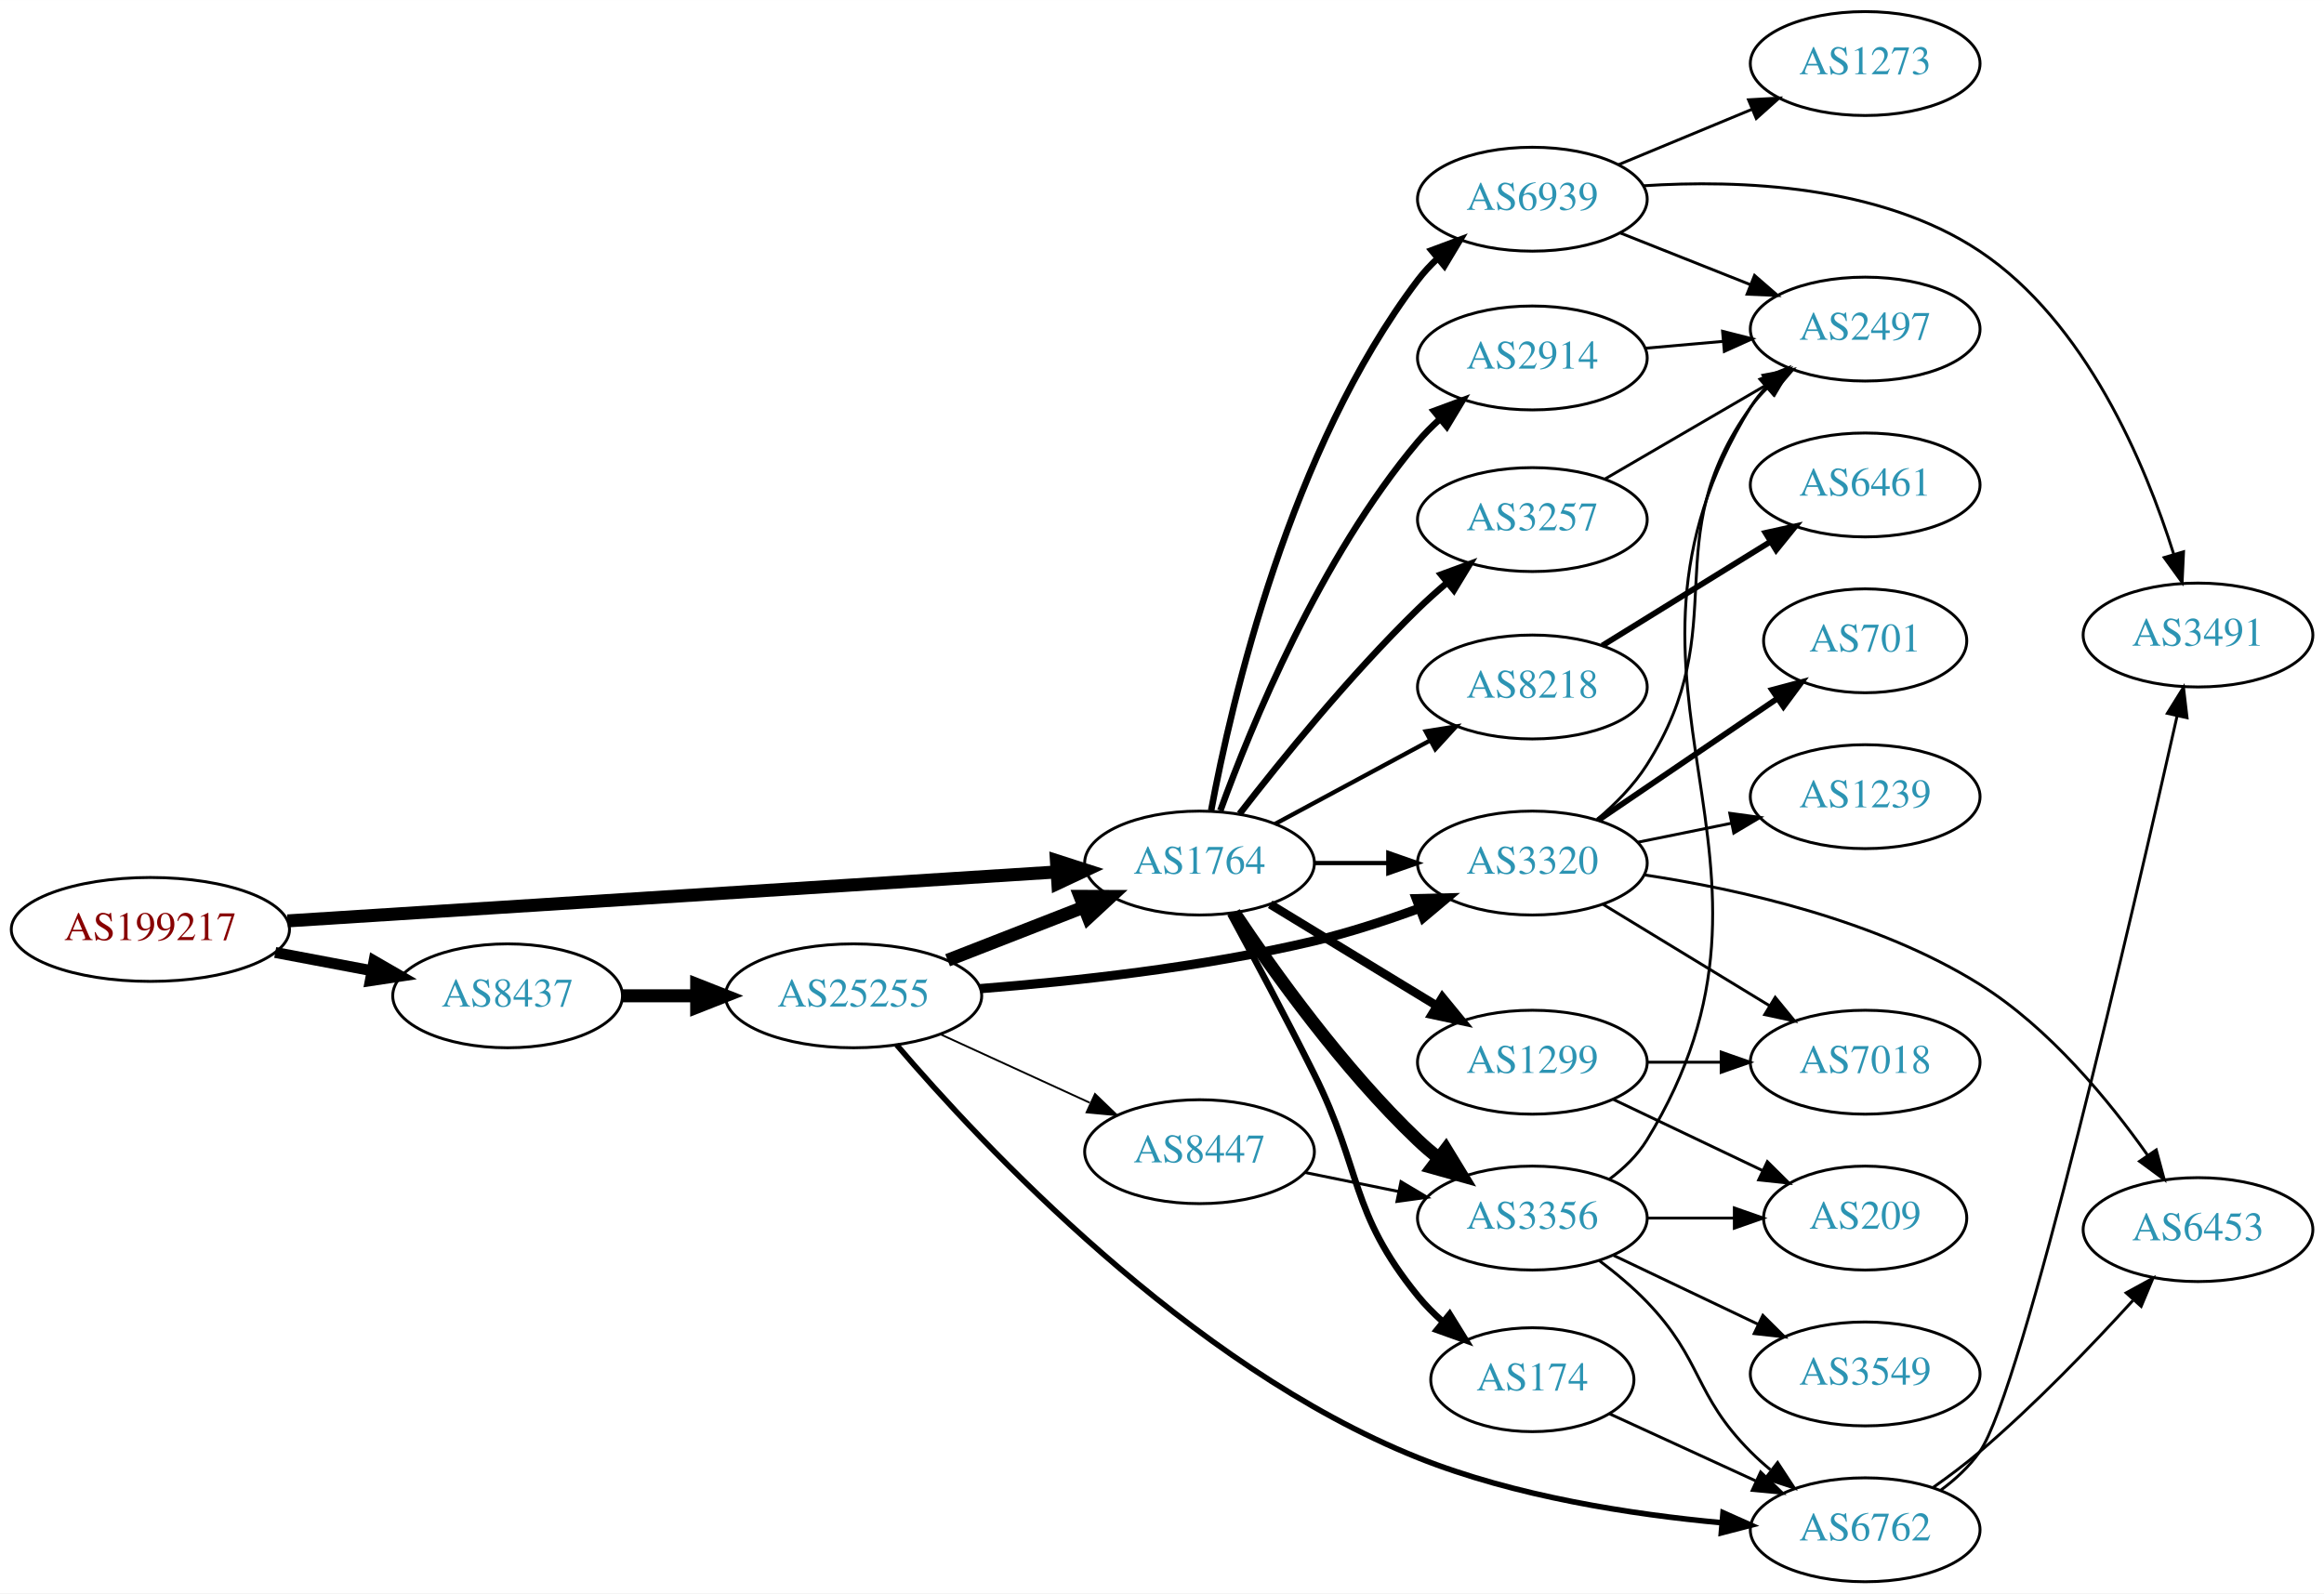
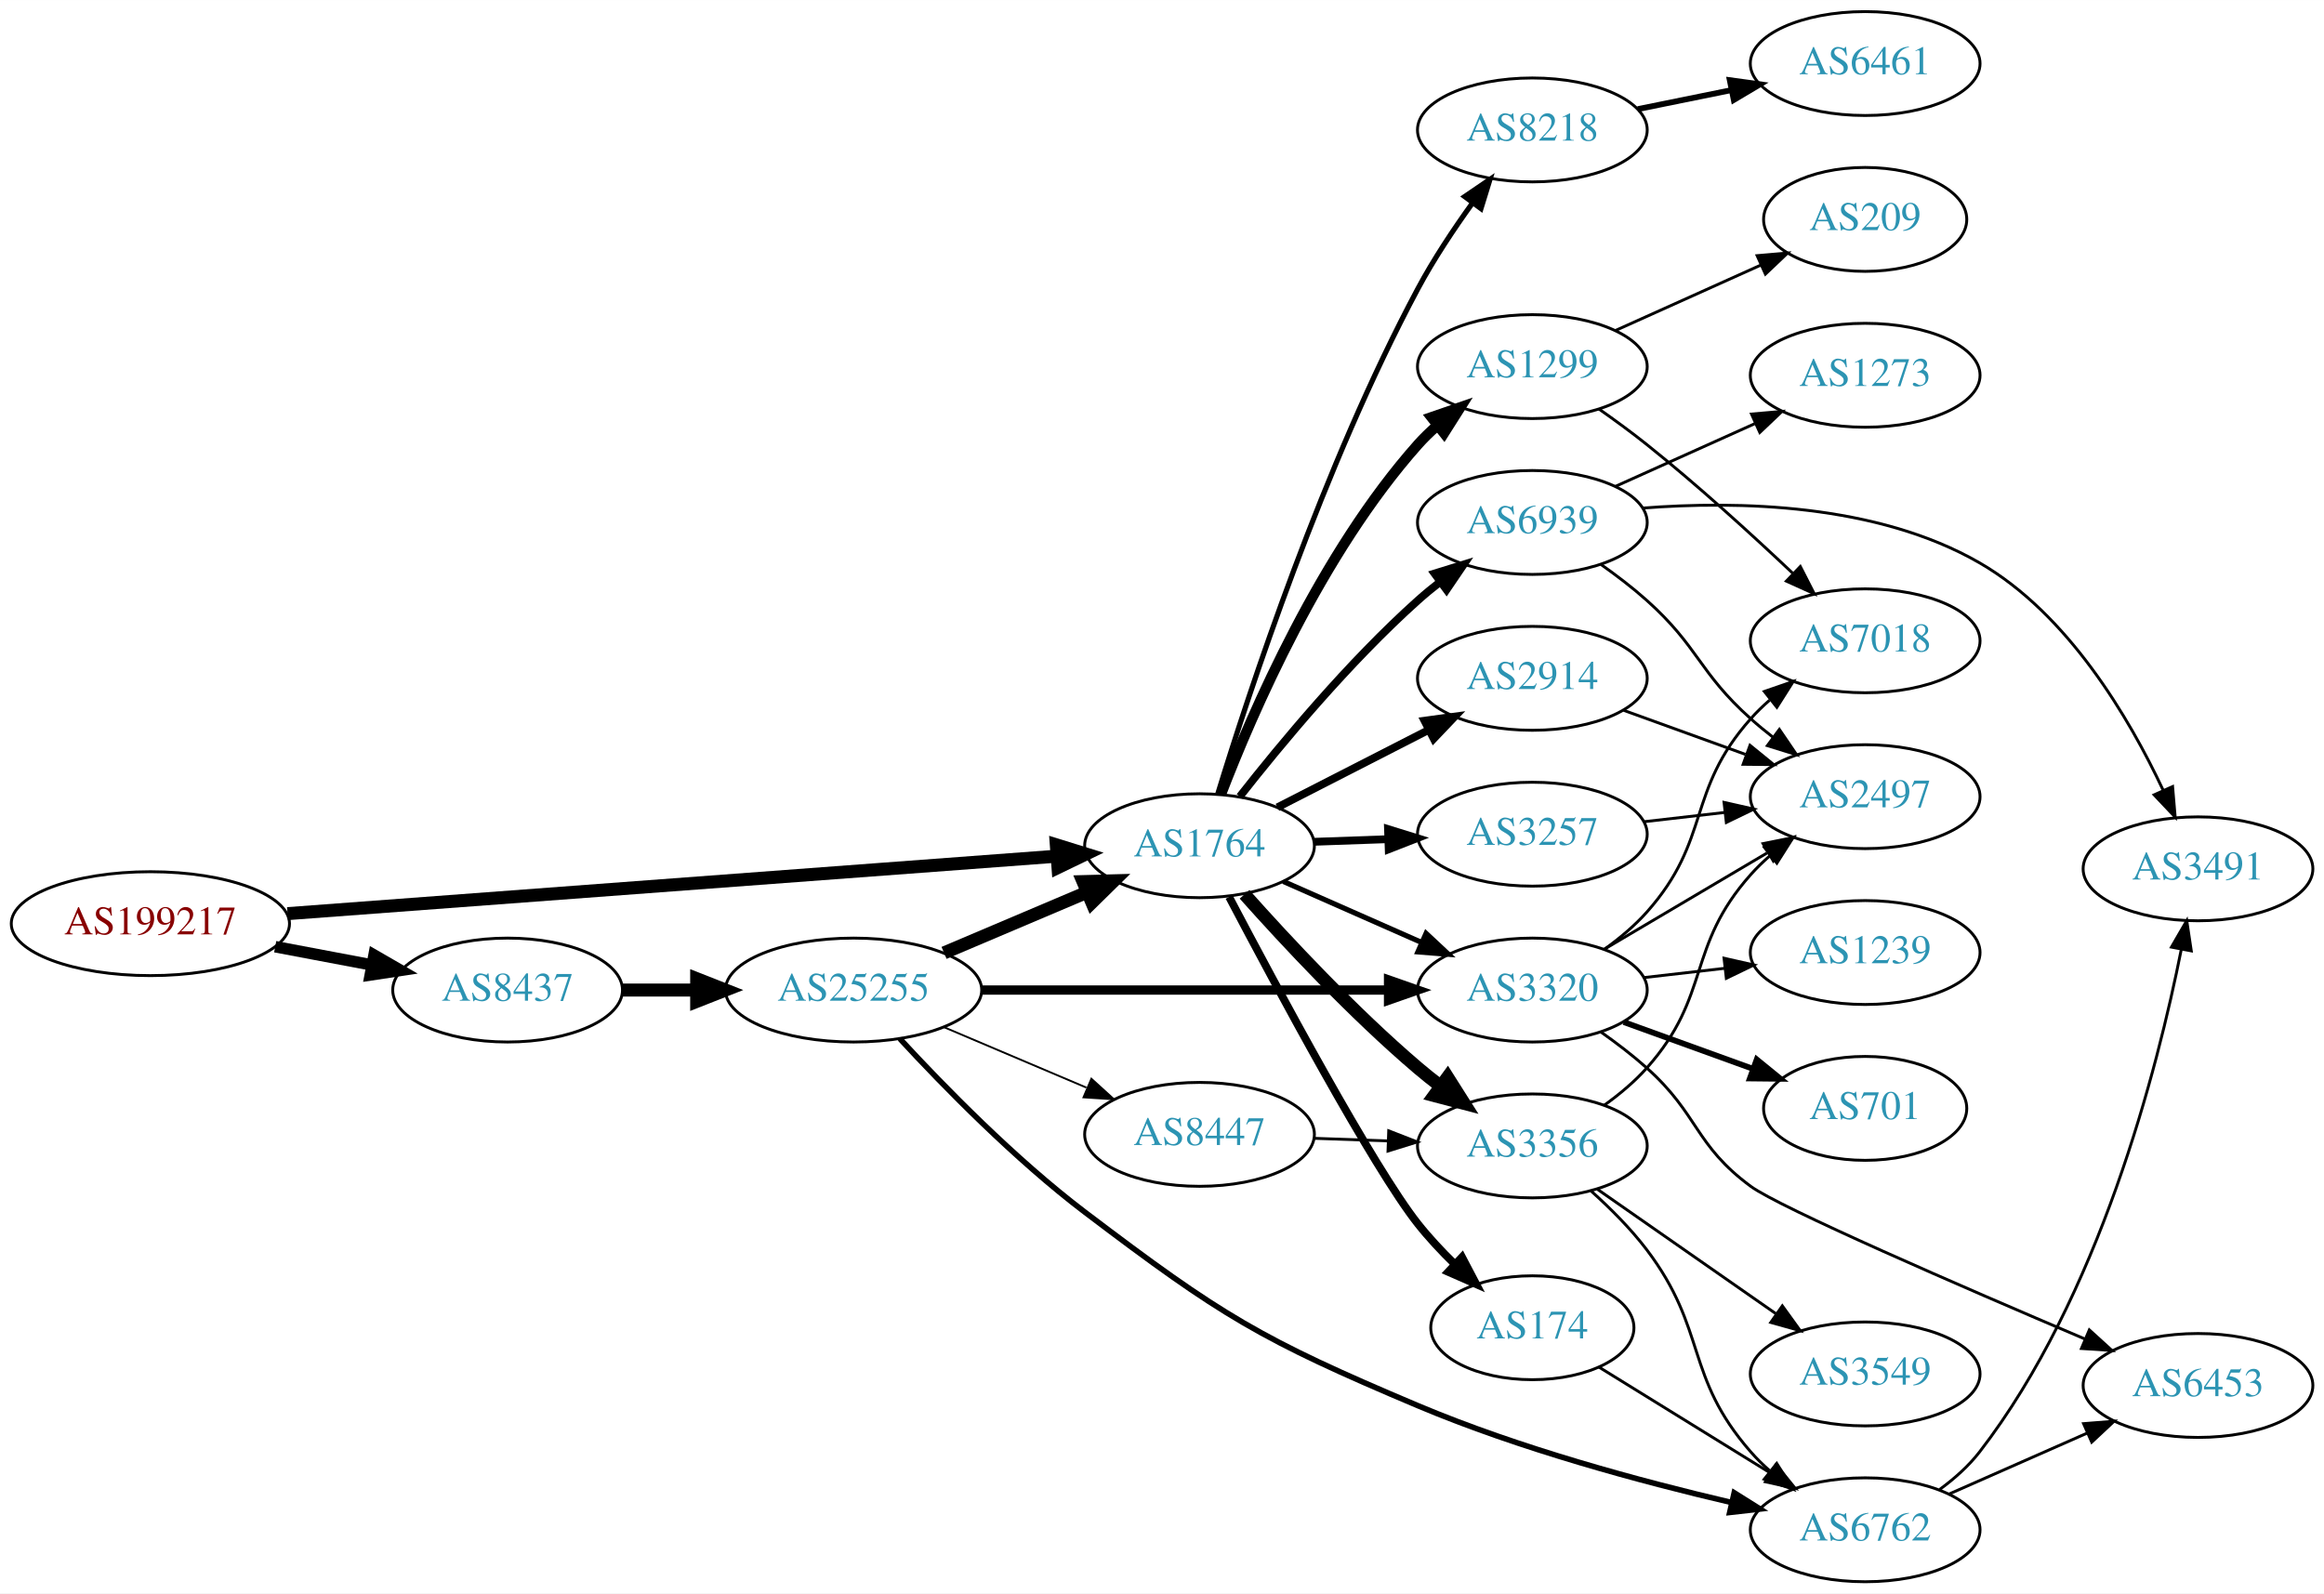
<svg xmlns="http://www.w3.org/2000/svg" xmlns:xlink="http://www.w3.org/1999/xlink" width="805pt" height="552pt" viewBox="0.00 0.00 805.05 552.00">
  <g id="graph0" class="graph" transform="scale(1 1) rotate(0) translate(4 548)">
    <polygon fill="white" stroke="none" points="-4,4 -4,-548 801.048,-548 801.048,4 -4,4" />
    <g id="node1" class="node">
      <g id="a_node1">
        <a xlink:href="/asn/199217" xlink:title="AS199217 ~ IKARUS Security Software GmbH [AT]">
-           <ellipse fill="#ffffff" stroke="black" cx="48.096" cy="-226" rx="48.192" ry="18" />
-           <text text-anchor="middle" x="48.096" y="-222.3" font-family="Times,serif" font-size="14.00" fill="#880000">AS199217</text>
+           <ellipse fill="#ffffff" stroke="black" cx="48.096" cy="-228" rx="48.192" ry="18" />
+           <text text-anchor="middle" x="48.096" y="-224.3" font-family="Times,serif" font-size="14.00" fill="#880000">AS199217</text>
        </a>
      </g>
    </g>
    <g id="node2" class="node">
      <g id="a_node2">
        <a xlink:href="/asn/8437" xlink:title="AS8437 ~ Hutchison Drei Austria GmbH [AT]">
-           <ellipse fill="#ffffff" stroke="black" cx="171.838" cy="-203" rx="39.794" ry="18" />
-           <text text-anchor="middle" x="171.838" y="-199.3" font-family="Times,serif" font-size="14.00" fill="#2c94b3">AS8437</text>
+           <ellipse fill="#ffffff" stroke="black" cx="171.838" cy="-205" rx="39.794" ry="18" />
+           <text text-anchor="middle" x="171.838" y="-201.3" font-family="Times,serif" font-size="14.00" fill="#2c94b3">AS8437</text>
        </a>
      </g>
    </g>
    <g id="edge1" class="edge">
-       <path fill="none" stroke="black" stroke-width="3.789" d="M91.334,-218.02C102.165,-215.974 113.868,-213.763 124.877,-211.683" />
-       <polygon fill="black" stroke="black" stroke-width="3.789" points="125.571,-215.114 134.748,-209.818 124.272,-208.236 125.571,-215.114" />
+       <path fill="none" stroke="black" stroke-width="4" d="M91.334,-220.02C102.165,-217.974 113.868,-215.763 124.877,-213.683" />
+       <polygon fill="black" stroke="black" stroke-width="4" points="125.571,-217.114 134.748,-211.818 124.272,-210.236 125.571,-217.114" />
    </g>
    <g id="node3" class="node">
      <g id="a_node3">
        <a xlink:href="/asn/1764" xlink:title="AS1764 ~ NEXTLAYER-AS [AT]">
-           <ellipse fill="#ffffff" stroke="black" cx="411.523" cy="-249" rx="39.794" ry="18" />
-           <text text-anchor="middle" x="411.523" y="-245.3" font-family="Times,serif" font-size="14.00" fill="#2c94b3">AS1764</text>
+           <ellipse fill="#ffffff" stroke="black" cx="411.523" cy="-255" rx="39.794" ry="18" />
+           <text text-anchor="middle" x="411.523" y="-251.3" font-family="Times,serif" font-size="14.00" fill="#2c94b3">AS1764</text>
        </a>
      </g>
    </g>
    <g id="edge2" class="edge">
-       <path fill="none" stroke="black" stroke-width="4.5" d="M95.606,-228.96C164.246,-233.328 292.062,-241.462 361.896,-245.906" />
-       <polygon fill="black" stroke="black" stroke-width="4.5" points="361.946,-249.854 372.176,-246.56 362.446,-241.995 361.946,-249.854" />
+       <path fill="none" stroke="black" stroke-width="4.5" d="M95.606,-231.475C164.246,-236.602 292.062,-246.151 361.896,-251.367" />
+       <polygon fill="black" stroke="black" stroke-width="4.5" points="361.911,-255.317 372.176,-252.135 362.497,-247.464 361.911,-255.317" />
    </g>
    <g id="node4" class="node">
      <g id="a_node4">
        <a xlink:href="/asn/25255" xlink:title="AS25255 ~ ==&gt; TELE2 AUSTRIA &lt;== [AT]">
-           <ellipse fill="#ffffff" stroke="black" cx="291.681" cy="-203" rx="44.393" ry="18" />
-           <text text-anchor="middle" x="291.681" y="-199.3" font-family="Times,serif" font-size="14.00" fill="#2c94b3">AS25255</text>
+           <ellipse fill="#ffffff" stroke="black" cx="291.681" cy="-205" rx="44.393" ry="18" />
+           <text text-anchor="middle" x="291.681" y="-201.3" font-family="Times,serif" font-size="14.00" fill="#2c94b3">AS25255</text>
        </a>
      </g>
    </g>
    <g id="edge3" class="edge">
-       <path fill="none" stroke="black" stroke-width="4.5" d="M211.751,-203C219.853,-203 228.528,-203 237.055,-203" />
-       <polygon fill="black" stroke="black" stroke-width="4.5" points="237.332,-206.938 247.332,-203 237.332,-199.063 237.332,-206.938" />
-     </g>
-     <g id="node6" class="node">
-       <g id="a_node6">
+       <path fill="none" stroke="black" stroke-width="4.5" d="M211.751,-205C219.853,-205 228.528,-205 237.055,-205" />
+       <polygon fill="black" stroke="black" stroke-width="4.5" points="237.332,-208.938 247.332,-205 237.332,-201.063 237.332,-208.938" />
+     </g>
+     <g id="node7" class="node">
+       <g id="a_node7">
        <a xlink:href="/asn/3320" xlink:title="AS3320 ~ DTAG [DE]">
-           <ellipse fill="#ffffff" stroke="black" cx="526.816" cy="-249" rx="39.794" ry="18" />
-           <text text-anchor="middle" x="526.816" y="-245.3" font-family="Times,serif" font-size="14.00" fill="#2c94b3">AS3320</text>
-         </a>
-       </g>
-     </g>
-     <g id="edge15" class="edge">
-       <path fill="none" stroke="black" stroke-width="1.5" d="M451.195,-249C459.398,-249 468.162,-249 476.694,-249" />
-       <polygon fill="black" stroke="black" stroke-width="1.5" points="476.934,-252.5 486.934,-249 476.933,-245.5 476.934,-252.5" />
+           <ellipse fill="#ffffff" stroke="black" cx="526.816" cy="-205" rx="39.794" ry="18" />
+           <text text-anchor="middle" x="526.816" y="-201.3" font-family="Times,serif" font-size="14.00" fill="#2c94b3">AS3320</text>
+         </a>
+       </g>
+     </g>
+     <g id="edge16" class="edge">
+       <path fill="none" stroke="black" stroke-width="1.8" d="M440.528,-242.64C454.962,-236.27 472.763,-228.414 488.362,-221.53" />
+       <polygon fill="black" stroke="black" stroke-width="1.8" points="490.005,-224.63 497.741,-217.391 487.179,-218.226 490.005,-224.63" />
    </g>
    <g id="node8" class="node">
      <g id="a_node8">
-         <a xlink:href="/asn/8218" xlink:title="AS8218 ~ legacy Neotelecoms [FR]">
-           <ellipse fill="#ffffff" stroke="black" cx="526.816" cy="-310" rx="39.794" ry="18" />
-           <text text-anchor="middle" x="526.816" y="-306.3" font-family="Times,serif" font-size="14.00" fill="#2c94b3">AS8218</text>
-         </a>
-       </g>
-     </g>
-     <g id="edge8" class="edge">
-       <path fill="none" stroke="black" stroke-width="1.5" d="M437.666,-262.538C453.397,-271.008 473.881,-282.037 491.143,-291.331" />
-       <polygon fill="black" stroke="black" stroke-width="1.5" points="489.887,-294.63 500.351,-296.289 493.206,-288.467 489.887,-294.63" />
+         <a xlink:href="/asn/3356" xlink:title="AS3356 ~ Level 3 Parent, LLC [US]">
+           <ellipse fill="#ffffff" stroke="black" cx="526.816" cy="-151" rx="39.794" ry="18" />
+           <text text-anchor="middle" x="526.816" y="-147.3" font-family="Times,serif" font-size="14.00" fill="#2c94b3">AS3356</text>
+         </a>
+       </g>
+     </g>
+     <g id="edge10" class="edge">
+       <path fill="none" stroke="black" stroke-width="4.5" d="M427.118,-238.172C441.587,-221.933 464.772,-197.072 487.17,-178 489.662,-175.878 492.319,-173.759 495.029,-171.695" />
+       <polygon fill="black" stroke="black" stroke-width="4.5" points="497.454,-174.8 503.202,-165.719 492.806,-168.443 497.454,-174.8" />
    </g>
    <g id="node9" class="node">
      <g id="a_node9">
-         <a xlink:href="/asn/3356" xlink:title="AS3356 ~ Level 3 Parent, LLC [US]">
-           <ellipse fill="#ffffff" stroke="black" cx="526.816" cy="-126" rx="39.794" ry="18" />
-           <text text-anchor="middle" x="526.816" y="-122.3" font-family="Times,serif" font-size="14.00" fill="#2c94b3">AS3356</text>
+         <a xlink:href="/asn/8218" xlink:title="AS8218 ~ legacy Neotelecoms [FR]">
+           <ellipse fill="#ffffff" stroke="black" cx="526.816" cy="-503" rx="39.794" ry="18" />
+           <text text-anchor="middle" x="526.816" y="-499.3" font-family="Times,serif" font-size="14.00" fill="#2c94b3">AS8218</text>
        </a>
      </g>
    </g>
    <g id="edge9" class="edge">
-       <path fill="none" stroke="black" stroke-width="4.5" d="M423.565,-231.789C437.058,-211.542 461.304,-177.577 487.17,-153 489.339,-150.939 491.677,-148.915 494.091,-146.961" />
-       <polygon fill="black" stroke="black" stroke-width="4.5" points="496.86,-149.804 502.459,-140.63 492.109,-143.524 496.86,-149.804" />
+       <path fill="none" stroke="black" stroke-width="1.8" d="M417.84,-272.931C428.524,-307.798 454.405,-386.689 487.17,-448 492.588,-458.14 499.56,-468.621 506.086,-477.678" />
+       <polygon fill="black" stroke="black" stroke-width="1.8" points="503.383,-479.909 512.142,-485.869 509.011,-475.747 503.383,-479.909" />
    </g>
    <g id="node10" class="node">
      <g id="a_node10">
-         <a xlink:href="/asn/174" xlink:title="AS174 ~ Cogent Communications [US]">
-           <ellipse fill="#ffffff" stroke="black" cx="526.816" cy="-70" rx="35.194" ry="18" />
-           <text text-anchor="middle" x="526.816" y="-66.3" font-family="Times,serif" font-size="14.00" fill="#2c94b3">AS174</text>
-         </a>
-       </g>
-     </g>
-     <g id="edge10" class="edge">
-       <path fill="none" stroke="black" stroke-width="2.25" d="M422.141,-231.425C430.114,-216.717 441.643,-195.126 451.17,-176 468.012,-142.185 463.351,-128.323 487.17,-99 489.715,-95.867 492.669,-92.886 495.788,-90.113" />
-       <polygon fill="black" stroke="black" stroke-width="2.25" points="498.173,-92.685 503.743,-83.673 493.768,-87.245 498.173,-92.685" />
+         <a xlink:href="/asn/3257" xlink:title="AS3257 ~ GTT [DE]">
+           <ellipse fill="#ffffff" stroke="black" cx="526.816" cy="-259" rx="39.794" ry="18" />
+           <text text-anchor="middle" x="526.816" y="-255.3" font-family="Times,serif" font-size="14.00" fill="#2c94b3">AS3257</text>
+         </a>
+       </g>
+     </g>
+     <g id="edge11" class="edge">
+       <path fill="none" stroke="black" stroke-width="2.7" d="M451.195,-256.365C459.398,-256.655 468.162,-256.964 476.694,-257.266" />
+       <polygon fill="black" stroke="black" stroke-width="2.7" points="476.816,-260.772 486.934,-257.627 477.063,-253.776 476.816,-260.772" />
    </g>
    <g id="node11" class="node">
      <g id="a_node11">
-         <a xlink:href="/asn/1299" xlink:title="AS1299 ~ Telia Carrier [EU]">
-           <ellipse fill="#ffffff" stroke="black" cx="526.816" cy="-180" rx="39.794" ry="18" />
-           <text text-anchor="middle" x="526.816" y="-176.3" font-family="Times,serif" font-size="14.00" fill="#2c94b3">AS1299</text>
-         </a>
-       </g>
-     </g>
-     <g id="edge11" class="edge">
-       <path fill="none" stroke="black" stroke-width="3" d="M435.997,-234.703C452.707,-224.526 475.362,-210.728 493.739,-199.536" />
-       <polygon fill="black" stroke="black" stroke-width="3" points="495.652,-202.469 502.372,-194.279 492.01,-196.491 495.652,-202.469" />
+         <a xlink:href="/asn/174" xlink:title="AS174 ~ Cogent Communications [US]">
+           <ellipse fill="#ffffff" stroke="black" cx="526.816" cy="-88" rx="35.194" ry="18" />
+           <text text-anchor="middle" x="526.816" y="-84.3" font-family="Times,serif" font-size="14.00" fill="#2c94b3">AS174</text>
+         </a>
+       </g>
+     </g>
+     <g id="edge12" class="edge">
+       <path fill="none" stroke="black" stroke-width="2.7" d="M421.773,-237.257C438.095,-206.216 471.739,-143.501 487.17,-124 490.96,-119.209 495.396,-114.474 499.883,-110.089" />
+       <polygon fill="black" stroke="black" stroke-width="2.7" points="502.456,-112.475 507.38,-103.094 497.681,-107.357 502.456,-112.475" />
    </g>
    <g id="node12" class="node">
      <g id="a_node12">
-         <a xlink:href="/asn/2914" xlink:title="AS2914 ~ NTT America, Inc. [US]">
-           <ellipse fill="#ffffff" stroke="black" cx="526.816" cy="-424" rx="39.794" ry="18" />
-           <text text-anchor="middle" x="526.816" y="-420.3" font-family="Times,serif" font-size="14.00" fill="#2c94b3">AS2914</text>
-         </a>
-       </g>
-     </g>
-     <g id="edge12" class="edge">
-       <path fill="none" stroke="black" stroke-width="2.25" d="M418.736,-267.165C429.371,-296.408 453.248,-354.713 487.17,-395 489.385,-397.631 491.882,-400.163 494.513,-402.56" />
-       <polygon fill="black" stroke="black" stroke-width="2.25" points="492.731,-405.629 502.665,-409.312 497.196,-400.238 492.731,-405.629" />
+         <a xlink:href="/asn/1299" xlink:title="AS1299 ~ Telia Carrier [EU]">
+           <ellipse fill="#ffffff" stroke="black" cx="526.816" cy="-421" rx="39.794" ry="18" />
+           <text text-anchor="middle" x="526.816" y="-417.3" font-family="Times,serif" font-size="14.00" fill="#2c94b3">AS1299</text>
+         </a>
+       </g>
+     </g>
+     <g id="edge13" class="edge">
+       <path fill="none" stroke="black" stroke-width="3.6" d="M418.967,-272.863C429.767,-301.008 453.675,-356.339 487.17,-394 489.158,-396.236 491.367,-398.384 493.693,-400.424" />
+       <polygon fill="black" stroke="black" stroke-width="3.6" points="491.884,-403.456 501.9,-406.911 496.225,-397.964 491.884,-403.456" />
    </g>
    <g id="node13" class="node">
      <g id="a_node13">
-         <a xlink:href="/asn/3257" xlink:title="AS3257 ~ GTT [DE]">
-           <ellipse fill="#ffffff" stroke="black" cx="526.816" cy="-368" rx="39.794" ry="18" />
-           <text text-anchor="middle" x="526.816" y="-364.3" font-family="Times,serif" font-size="14.00" fill="#2c94b3">AS3257</text>
-         </a>
-       </g>
-     </g>
-     <g id="edge13" class="edge">
-       <path fill="none" stroke="black" stroke-width="2.25" d="M425.392,-266.05C439.609,-284.417 463.621,-314.088 487.17,-337 490.291,-340.037 493.688,-343.084 497.132,-346.02" />
-       <polygon fill="black" stroke="black" stroke-width="2.25" points="495.194,-348.958 505.14,-352.61 499.642,-343.553 495.194,-348.958" />
+         <a xlink:href="/asn/2914" xlink:title="AS2914 ~ NTT America, Inc. [US]">
+           <ellipse fill="#ffffff" stroke="black" cx="526.816" cy="-313" rx="39.794" ry="18" />
+           <text text-anchor="middle" x="526.816" y="-309.3" font-family="Times,serif" font-size="14.00" fill="#2c94b3">AS2914</text>
+         </a>
+       </g>
+     </g>
+     <g id="edge14" class="edge">
+       <path fill="none" stroke="black" stroke-width="2.7" d="M438.515,-268.306C454.059,-276.264 474.01,-286.478 490.914,-295.132" />
+       <polygon fill="black" stroke="black" stroke-width="2.7" points="489.449,-298.314 499.945,-299.756 492.639,-292.083 489.449,-298.314" />
    </g>
    <g id="node14" class="node">
      <g id="a_node14">
        <a xlink:href="/asn/6939" xlink:title="AS6939 ~ Hurricane Electric LLC [US]">
-           <ellipse fill="#ffffff" stroke="black" cx="526.816" cy="-479" rx="39.794" ry="18" />
-           <text text-anchor="middle" x="526.816" y="-475.3" font-family="Times,serif" font-size="14.00" fill="#2c94b3">AS6939</text>
-         </a>
-       </g>
-     </g>
-     <g id="edge14" class="edge">
-       <path fill="none" stroke="black" stroke-width="2.25" d="M415.551,-267.178C422.553,-304.777 442.774,-392.465 487.17,-451 489.172,-453.641 491.493,-456.14 493.983,-458.477" />
-       <polygon fill="black" stroke="black" stroke-width="2.25" points="491.884,-461.284 501.813,-464.983 496.358,-455.9 491.884,-461.284" />
-     </g>
-     <g id="edge4" class="edge">
-       <path fill="none" stroke="black" stroke-width="4.5" d="M324.26,-215.327C338.689,-220.96 355.929,-227.689 371.19,-233.646" />
-       <polygon fill="black" stroke="black" stroke-width="4.5" points="370.137,-237.462 380.884,-237.43 373,-230.126 370.137,-237.462" />
+           <ellipse fill="#ffffff" stroke="black" cx="526.816" cy="-367" rx="39.794" ry="18" />
+           <text text-anchor="middle" x="526.816" y="-363.3" font-family="Times,serif" font-size="14.00" fill="#2c94b3">AS6939</text>
+         </a>
+       </g>
+     </g>
+     <g id="edge15" class="edge">
+       <path fill="none" stroke="black" stroke-width="2.7" d="M425.475,-272.051C439.575,-290.029 463.314,-318.652 487.17,-340 489.609,-342.183 492.23,-344.343 494.916,-346.434" />
+       <polygon fill="black" stroke="black" stroke-width="2.7" points="492.931,-349.32 503.052,-352.454 497.094,-343.692 492.931,-349.32" />
+     </g>
+     <g id="edge5" class="edge">
+       <path fill="none" stroke="black" stroke-width="4.5" d="M323.028,-217.876C338.05,-224.25 356.342,-232.011 372.309,-238.786" />
+       <polygon fill="black" stroke="black" stroke-width="4.5" points="371.157,-242.574 381.9,-242.856 374.233,-235.325 371.157,-242.574" />
    </g>
    <g id="node5" class="node">
      <g id="a_node5">
+         <a xlink:href="/asn/8447" xlink:title="AS8447 ~ A1 Telekom Austria AG [AT]">
+           <ellipse fill="#ffffff" stroke="black" cx="411.523" cy="-155" rx="39.794" ry="18" />
+           <text text-anchor="middle" x="411.523" y="-151.3" font-family="Times,serif" font-size="14.00" fill="#2c94b3">AS8447</text>
+         </a>
+       </g>
+     </g>
+     <g id="edge4" class="edge">
+       <path fill="none" stroke="black" stroke-width="0.643" d="M323.028,-192.124C338.05,-185.75 356.342,-177.989 372.309,-171.214" />
+       <polygon fill="black" stroke="black" stroke-width="0.643" points="374.062,-174.272 381.9,-167.144 371.328,-167.828 374.062,-174.272" />
+     </g>
+     <g id="node6" class="node">
+       <g id="a_node6">
        <a xlink:href="/asn/6762" xlink:title="AS6762 ~ TELECOM ITALIA SPARKLE S.p.A. [IT]">
          <ellipse fill="#ffffff" stroke="black" cx="642.109" cy="-18" rx="39.794" ry="18" />
          <text text-anchor="middle" x="642.109" y="-14.3" font-family="Times,serif" font-size="14.00" fill="#2c94b3">AS6762</text>
        </a>
      </g>
    </g>
-     <g id="edge5" class="edge">
-       <path fill="none" stroke="black" stroke-width="1.929" d="M306.613,-186.002C335.871,-151.721 407.613,-74.856 487.17,-43 520.818,-29.527 561.369,-23.308 592.403,-20.441" />
-       <polygon fill="black" stroke="black" stroke-width="1.929" points="592.867,-23.915 602.539,-19.592 592.282,-16.939 592.867,-23.915" />
-     </g>
    <g id="edge6" class="edge">
-       <path fill="none" stroke="black" stroke-width="3.214" d="M335.522,-205.485C367.679,-207.987 412.613,-212.843 451.17,-222 463.321,-224.886 476.223,-229.112 487.823,-233.368" />
-       <polygon fill="black" stroke="black" stroke-width="3.214" points="486.623,-236.656 497.214,-236.922 489.1,-230.109 486.623,-236.656" />
-     </g>
-     <g id="node7" class="node">
-       <g id="a_node7">
-         <a xlink:href="/asn/8447" xlink:title="AS8447 ~ A1 Telekom Austria AG [AT]">
-           <ellipse fill="#ffffff" stroke="black" cx="411.523" cy="-149" rx="39.794" ry="18" />
-           <text text-anchor="middle" x="411.523" y="-145.3" font-family="Times,serif" font-size="14.00" fill="#2c94b3">AS8447</text>
-         </a>
-       </g>
+       <path fill="none" stroke="black" stroke-width="1.929" d="M307.711,-188.149C322.916,-171.667 347.583,-146.426 371.877,-128 419.097,-92.186 432.569,-84.047 487.17,-61 522.426,-46.118 564.371,-34.792 595.566,-27.508" />
+       <polygon fill="black" stroke="black" stroke-width="1.929" points="596.738,-30.831 605.709,-25.194 595.18,-24.006 596.738,-30.831" />
    </g>
    <g id="edge7" class="edge">
-       <path fill="none" stroke="black" stroke-width="0.643" d="M321.81,-189.652C337.421,-182.498 356.819,-173.609 373.491,-165.97" />
-       <polygon fill="black" stroke="black" stroke-width="0.643" points="375.31,-168.986 382.943,-161.638 372.394,-162.622 375.31,-168.986" />
+       <path fill="none" stroke="black" stroke-width="3.214" d="M335.985,-205C375.924,-205 435.159,-205 476.813,-205" />
+       <polygon fill="black" stroke="black" stroke-width="3.214" points="477.003,-208.5 487.002,-205 477.002,-201.5 477.003,-208.5" />
+     </g>
+     <g id="edge8" class="edge">
+       <path fill="none" stroke="black" d="M451.195,-153.635C459.398,-153.345 468.162,-153.036 476.694,-152.734" />
+       <polygon fill="black" stroke="black" points="477.063,-156.224 486.934,-152.373 476.816,-149.228 477.063,-156.224" />
+     </g>
+     <g id="node21" class="node">
+       <g id="a_node21">
+         <a xlink:href="/asn/6453" xlink:title="AS6453 ~ TATA COMMUNICATIONS (AMERICA) INC [US]">
+           <ellipse fill="#ffffff" stroke="black" cx="757.402" cy="-68" rx="39.794" ry="18" />
+           <text text-anchor="middle" x="757.402" y="-64.3" font-family="Times,serif" font-size="14.00" fill="#2c94b3">AS6453</text>
+         </a>
+       </g>
+     </g>
+     <g id="edge27" class="edge">
+       <path fill="none" stroke="black" d="M671.114,-30.36C685.548,-36.73 703.349,-44.586 718.948,-51.47" />
+       <polygon fill="black" stroke="black" points="717.765,-54.774 728.326,-55.609 720.591,-48.37 717.765,-54.774" />
+     </g>
+     <g id="node22" class="node">
+       <g id="a_node22">
+         <a xlink:href="/asn/3491" xlink:title="AS3491 ~ PCCW Global, Inc. [US]">
+           <ellipse fill="#ffffff" stroke="black" cx="757.402" cy="-247" rx="39.794" ry="18" />
+           <text text-anchor="middle" x="757.402" y="-243.3" font-family="Times,serif" font-size="14.00" fill="#2c94b3">AS3491</text>
+         </a>
+       </g>
+     </g>
+     <g id="edge26" class="edge">
+       <path fill="none" stroke="black" d="M667.921,-31.971C673.004,-35.697 677.954,-40.076 681.755,-45 723.162,-98.631 743.352,-177.559 751.615,-219.092" />
+       <polygon fill="black" stroke="black" points="748.201,-219.877 753.507,-229.047 755.078,-218.569 748.201,-219.877" />
+     </g>
+     <g id="node17" class="node">
+       <g id="a_node17">
+         <a xlink:href="/asn/2497" xlink:title="AS2497 ~ Internet Initiative Japan Inc. [JP]">
+           <ellipse fill="#ffffff" stroke="black" cx="642.109" cy="-272" rx="39.794" ry="18" />
+           <text text-anchor="middle" x="642.109" y="-268.3" font-family="Times,serif" font-size="14.00" fill="#2c94b3">AS2497</text>
+         </a>
+       </g>
+     </g>
+     <g id="edge24" class="edge">
+       <path fill="none" stroke="black" d="M551.843,-219.209C568.215,-228.891 590.102,-241.835 608.106,-252.482" />
+       <polygon fill="black" stroke="black" points="606.728,-255.734 617.117,-257.812 610.291,-249.708 606.728,-255.734" />
+     </g>
+     <g id="node18" class="node">
+       <g id="a_node18">
+         <a xlink:href="/asn/701" xlink:title="AS701 ~ UUNET [US]">
+           <ellipse fill="#ffffff" stroke="black" cx="642.109" cy="-164" rx="35.194" ry="18" />
+           <text text-anchor="middle" x="642.109" y="-160.3" font-family="Times,serif" font-size="14.00" fill="#2c94b3">AS701</text>
+         </a>
+       </g>
+     </g>
+     <g id="edge21" class="edge">
+       <path fill="none" stroke="black" stroke-width="2" d="M558.475,-193.905C572.212,-188.933 588.552,-183.02 603.061,-177.769" />
+       <polygon fill="black" stroke="black" stroke-width="2" points="604.547,-180.954 612.759,-174.26 602.165,-174.372 604.547,-180.954" />
+     </g>
+     <g id="node19" class="node">
+       <g id="a_node19">
+         <a xlink:href="/asn/7018" xlink:title="AS7018 ~ AT&amp;T Services, Inc. [US]">
+           <ellipse fill="#ffffff" stroke="black" cx="642.109" cy="-326" rx="39.794" ry="18" />
+           <text text-anchor="middle" x="642.109" y="-322.3" font-family="Times,serif" font-size="14.00" fill="#2c94b3">AS7018</text>
+         </a>
+       </g>
+     </g>
+     <g id="edge22" class="edge">
+       <path fill="none" stroke="black" d="M551.731,-219.09C556.974,-222.86 562.219,-227.23 566.463,-232 588.93,-257.257 579.995,-273.743 602.463,-299 604.451,-301.236 606.661,-303.384 608.987,-305.423" />
+       <polygon fill="black" stroke="black" points="607.178,-308.455 617.194,-311.91 611.519,-302.964 607.178,-308.455" />
+     </g>
+     <g id="node20" class="node">
+       <g id="a_node20">
+         <a xlink:href="/asn/1239" xlink:title="AS1239 ~ Sprint [US]">
+           <ellipse fill="#ffffff" stroke="black" cx="642.109" cy="-218" rx="39.794" ry="18" />
+           <text text-anchor="middle" x="642.109" y="-214.3" font-family="Times,serif" font-size="14.00" fill="#2c94b3">AS1239</text>
+         </a>
+       </g>
+     </g>
+     <g id="edge23" class="edge">
+       <path fill="none" stroke="black" d="M565.541,-209.329C574.522,-210.359 584.221,-211.472 593.579,-212.546" />
+       <polygon fill="black" stroke="black" points="593.215,-216.027 603.549,-213.69 594.013,-209.073 593.215,-216.027" />
+     </g>
+     <g id="edge25" class="edge">
+       <path fill="none" stroke="black" d="M550.581,-190.454C555.98,-186.641 561.583,-182.367 566.463,-178 584.532,-161.828 582.951,-151.4 602.463,-137 612.382,-129.679 675.852,-102.137 718.135,-84.142" />
+       <polygon fill="black" stroke="black" points="719.759,-87.255 727.595,-80.125 717.023,-80.812 719.759,-87.255" />
+     </g>
+     <g id="edge20" class="edge">
+       <path fill="none" stroke="black" d="M547.214,-135.333C553.821,-129.404 560.928,-122.311 566.463,-115 587.577,-87.106 579.447,-71.347 602.463,-45 604.431,-42.746 606.626,-40.586 608.942,-38.537" />
+       <polygon fill="black" stroke="black" points="611.476,-40.994 617.131,-32.034 607.123,-35.512 611.476,-40.994" />
    </g>
    <g id="node16" class="node">
      <g id="a_node16">
-         <a xlink:href="/asn/6453" xlink:title="AS6453 ~ TATA COMMUNICATIONS (AMERICA) INC [US]">
-           <ellipse fill="#ffffff" stroke="black" cx="757.402" cy="-122" rx="39.794" ry="18" />
-           <text text-anchor="middle" x="757.402" y="-118.3" font-family="Times,serif" font-size="14.00" fill="#2c94b3">AS6453</text>
-         </a>
-       </g>
-     </g>
-     <g id="edge17" class="edge">
-       <path fill="none" stroke="black" d="M665.723,-32.718C671.127,-36.526 676.77,-40.755 681.755,-45 700.828,-61.241 720.472,-81.68 734.819,-97.418" />
-       <polygon fill="black" stroke="black" points="732.512,-100.086 741.807,-105.172 737.712,-95.4 732.512,-100.086" />
-     </g>
-     <g id="node17" class="node">
-       <g id="a_node17">
-         <a xlink:href="/asn/3491" xlink:title="AS3491 ~ PCCW Global, Inc. [US]">
-           <ellipse fill="#ffffff" stroke="black" cx="757.402" cy="-328" rx="39.794" ry="18" />
-           <text text-anchor="middle" x="757.402" y="-324.3" font-family="Times,serif" font-size="14.00" fill="#2c94b3">AS3491</text>
+         <a xlink:href="/asn/3549" xlink:title="AS3549 ~ Level 3 Parent, LLC [US]">
+           <ellipse fill="#ffffff" stroke="black" cx="642.109" cy="-72" rx="39.794" ry="18" />
+           <text text-anchor="middle" x="642.109" y="-68.3" font-family="Times,serif" font-size="14.00" fill="#2c94b3">AS3549</text>
        </a>
      </g>
    </g>
    <g id="edge18" class="edge">
-       <path fill="none" stroke="black" d="M668.279,-31.709C673.342,-35.448 678.195,-39.9 681.755,-45 696.56,-66.208 735.034,-232.698 750.162,-299.956" />
-       <polygon fill="black" stroke="black" points="746.78,-300.869 752.383,-309.861 753.611,-299.338 746.78,-300.869" />
-     </g>
-     <g id="edge27" class="edge">
-       <path fill="none" stroke="black" d="M565.709,-244.881C598.467,-239.929 646.041,-229.305 681.755,-207 705.88,-191.934 726.598,-166.712 740.044,-147.646" />
-       <polygon fill="black" stroke="black" points="742.942,-149.608 745.696,-139.378 737.163,-145.658 742.942,-149.608" />
-     </g>
-     <g id="node20" class="node">
-       <g id="a_node20">
-         <a xlink:href="/asn/2497" xlink:title="AS2497 ~ Internet Initiative Japan Inc. [JP]">
-           <ellipse fill="#ffffff" stroke="black" cx="642.109" cy="-434" rx="39.794" ry="18" />
-           <text text-anchor="middle" x="642.109" y="-430.3" font-family="Times,serif" font-size="14.00" fill="#2c94b3">AS2497</text>
-         </a>
-       </g>
-     </g>
-     <g id="edge23" class="edge">
-       <path fill="none" stroke="black" d="M549.246,-264.096C555.551,-269.442 561.958,-275.909 566.463,-283 597.233,-331.44 569.036,-360.353 602.463,-407 604.161,-409.37 606.135,-411.603 608.275,-413.692" />
-       <polygon fill="black" stroke="black" points="606.129,-416.46 616.032,-420.225 610.638,-411.106 606.129,-416.46" />
-     </g>
-     <g id="node21" class="node">
-       <g id="a_node21">
-         <a xlink:href="/asn/701" xlink:title="AS701 ~ UUNET [US]">
-           <ellipse fill="#ffffff" stroke="black" cx="642.109" cy="-326" rx="35.194" ry="18" />
-           <text text-anchor="middle" x="642.109" y="-322.3" font-family="Times,serif" font-size="14.00" fill="#2c94b3">AS701</text>
-         </a>
-       </g>
-     </g>
-     <g id="edge24" class="edge">
-       <path fill="none" stroke="black" stroke-width="2" d="M549.66,-263.846C567.28,-275.822 592.235,-292.783 611.627,-305.962" />
-       <polygon fill="black" stroke="black" stroke-width="2" points="609.86,-308.993 620.098,-311.72 613.795,-303.204 609.86,-308.993" />
-     </g>
-     <g id="node22" class="node">
-       <g id="a_node22">
-         <a xlink:href="/asn/7018" xlink:title="AS7018 ~ AT&amp;T Services, Inc. [US]">
-           <ellipse fill="#ffffff" stroke="black" cx="642.109" cy="-180" rx="39.794" ry="18" />
-           <text text-anchor="middle" x="642.109" y="-176.3" font-family="Times,serif" font-size="14.00" fill="#2c94b3">AS7018</text>
-         </a>
-       </g>
-     </g>
-     <g id="edge25" class="edge">
-       <path fill="none" stroke="black" d="M551.29,-234.703C568,-224.526 590.655,-210.728 609.032,-199.536" />
-       <polygon fill="black" stroke="black" points="610.945,-202.469 617.665,-194.279 607.303,-196.491 610.945,-202.469" />
-     </g>
-     <g id="node23" class="node">
-       <g id="a_node23">
-         <a xlink:href="/asn/1239" xlink:title="AS1239 ~ Sprint [US]">
-           <ellipse fill="#ffffff" stroke="black" cx="642.109" cy="-272" rx="39.794" ry="18" />
-           <text text-anchor="middle" x="642.109" y="-268.3" font-family="Times,serif" font-size="14.00" fill="#2c94b3">AS1239</text>
-         </a>
-       </g>
-     </g>
-     <g id="edge26" class="edge">
-       <path fill="none" stroke="black" d="M563.352,-256.214C573.581,-258.291 584.881,-260.585 595.624,-262.766" />
-       <polygon fill="black" stroke="black" points="595.203,-266.252 605.699,-264.811 596.596,-259.392 595.203,-266.252" />
-     </g>
-     <g id="edge28" class="edge">
-       <path fill="none" stroke="black" d="M448.059,-141.786C458.288,-139.709 469.588,-137.415 480.331,-135.234" />
-       <polygon fill="black" stroke="black" points="481.303,-138.608 490.406,-133.189 479.91,-131.748 481.303,-138.608" />
+       <path fill="none" stroke="black" d="M549.392,-135.955C566.953,-123.71 591.926,-106.295 611.381,-92.73" />
+       <polygon fill="black" stroke="black" points="613.412,-95.58 619.613,-86.989 609.408,-89.838 613.412,-95.58" />
+     </g>
+     <g id="edge19" class="edge">
+       <path fill="none" stroke="black" d="M551.731,-165.09C556.974,-168.86 562.219,-173.23 566.463,-178 588.93,-203.257 579.995,-219.743 602.463,-245 604.451,-247.236 606.661,-249.384 608.987,-251.423" />
+       <polygon fill="black" stroke="black" points="607.178,-254.455 617.194,-257.91 611.519,-248.964 607.178,-254.455" />
    </g>
    <g id="node15" class="node">
      <g id="a_node15">
        <a xlink:href="/asn/6461" xlink:title="AS6461 ~ Zayo Bandwidth [US]">
-           <ellipse fill="#ffffff" stroke="black" cx="642.109" cy="-380" rx="39.794" ry="18" />
-           <text text-anchor="middle" x="642.109" y="-376.3" font-family="Times,serif" font-size="14.00" fill="#2c94b3">AS6461</text>
-         </a>
-       </g>
-     </g>
-     <g id="edge16" class="edge">
-       <path fill="none" stroke="black" stroke-width="2" d="M551.016,-324.334C567.817,-334.715 590.734,-348.875 609.25,-360.315" />
-       <polygon fill="black" stroke="black" stroke-width="2" points="607.593,-363.406 617.94,-365.685 611.273,-357.451 607.593,-363.406" />
-     </g>
-     <g id="edge20" class="edge">
-       <path fill="none" stroke="black" d="M550.093,-111.193C555.736,-106.944 561.576,-102.077 566.463,-97 585.955,-76.748 582.629,-64.918 602.463,-45 604.574,-42.879 606.871,-40.814 609.257,-38.831" />
-       <polygon fill="black" stroke="black" points="611.772,-41.312 617.573,-32.447 607.509,-35.76 611.772,-41.312" />
-     </g>
-     <g id="node18" class="node">
-       <g id="a_node18">
-         <a xlink:href="/asn/3549" xlink:title="AS3549 ~ Level 3 Parent, LLC [US]">
-           <ellipse fill="#ffffff" stroke="black" cx="642.109" cy="-72" rx="39.794" ry="18" />
-           <text text-anchor="middle" x="642.109" y="-68.3" font-family="Times,serif" font-size="14.00" fill="#2c94b3">AS3549</text>
-         </a>
-       </g>
-     </g>
-     <g id="edge19" class="edge">
-       <path fill="none" stroke="black" d="M554.953,-113.066C569.946,-105.919 588.767,-96.948 604.991,-89.215" />
-       <polygon fill="black" stroke="black" points="606.673,-92.291 614.194,-84.829 603.661,-85.972 606.673,-92.291" />
-     </g>
-     <g id="node19" class="node">
-       <g id="a_node19">
-         <a xlink:href="/asn/209" xlink:title="AS209 ~ CenturyLink Communications, LLC [US]">
-           <ellipse fill="#ffffff" stroke="black" cx="642.109" cy="-126" rx="35.194" ry="18" />
-           <text text-anchor="middle" x="642.109" y="-122.3" font-family="Times,serif" font-size="14.00" fill="#2c94b3">AS209</text>
-         </a>
-       </g>
-     </g>
-     <g id="edge21" class="edge">
-       <path fill="none" stroke="black" d="M566.488,-126C576.194,-126 586.684,-126 596.647,-126" />
-       <polygon fill="black" stroke="black" points="596.784,-129.5 606.783,-126 596.783,-122.5 596.784,-129.5" />
-     </g>
-     <g id="edge22" class="edge">
-       <path fill="none" stroke="black" d="M553.437,-139.413C558.478,-143.167 563.206,-147.7 566.463,-153 626.144,-250.149 542.781,-309.851 602.463,-407 603.989,-409.484 605.839,-411.8 607.893,-413.946" />
-       <polygon fill="black" stroke="black" points="605.656,-416.64 615.488,-420.587 610.263,-411.37 605.656,-416.64" />
-     </g>
-     <g id="edge30" class="edge">
-       <path fill="none" stroke="black" d="M553.524,-58.2C568.477,-51.337 587.58,-42.569 604.127,-34.974" />
-       <polygon fill="black" stroke="black" points="605.895,-38.014 613.523,-30.661 602.975,-31.652 605.895,-38.014" />
-     </g>
-     <g id="edge35" class="edge">
-       <path fill="none" stroke="black" d="M554.953,-167.066C570.384,-159.71 589.87,-150.423 606.405,-142.541" />
-       <polygon fill="black" stroke="black" points="608.226,-145.551 615.747,-138.089 605.214,-139.232 608.226,-145.551" />
+           <ellipse fill="#ffffff" stroke="black" cx="642.109" cy="-526" rx="39.794" ry="18" />
+           <text text-anchor="middle" x="642.109" y="-522.3" font-family="Times,serif" font-size="14.00" fill="#2c94b3">AS6461</text>
+         </a>
+       </g>
+     </g>
+     <g id="edge17" class="edge">
+       <path fill="none" stroke="black" stroke-width="2" d="M563.352,-510.214C573.581,-512.291 584.881,-514.585 595.624,-516.766" />
+       <polygon fill="black" stroke="black" stroke-width="2" points="595.203,-520.252 605.699,-518.811 596.596,-513.392 595.203,-520.252" />
    </g>
    <g id="edge34" class="edge">
-       <path fill="none" stroke="black" d="M566.488,-180C574.691,-180 583.455,-180 591.987,-180" />
-       <polygon fill="black" stroke="black" points="592.227,-183.5 602.226,-180 592.226,-176.5 592.227,-183.5" />
-     </g>
-     <g id="edge29" class="edge">
-       <path fill="none" stroke="black" d="M565.856,-427.358C574.543,-428.124 583.887,-428.949 592.936,-429.748" />
-       <polygon fill="black" stroke="black" points="592.707,-433.241 602.976,-430.634 593.323,-426.268 592.707,-433.241" />
-     </g>
-     <g id="edge36" class="edge">
-       <path fill="none" stroke="black" d="M551.843,-381.997C568.215,-391.535 590.102,-404.285 608.106,-414.774" />
-       <polygon fill="black" stroke="black" points="606.715,-418.014 617.117,-420.023 610.238,-411.965 606.715,-418.014" />
-     </g>
-     <g id="edge31" class="edge">
-       <path fill="none" stroke="black" d="M565.235,-483.649C598.571,-485.827 647.274,-483.981 681.755,-461 718.575,-436.46 739.133,-387.286 748.97,-356.094" />
-       <polygon fill="black" stroke="black" points="752.397,-356.851 751.903,-346.268 745.689,-354.849 752.397,-356.851" />
-     </g>
-     <g id="edge33" class="edge">
-       <path fill="none" stroke="black" d="M557.287,-467.294C571.055,-461.826 587.63,-455.242 602.394,-449.378" />
-       <polygon fill="black" stroke="black" points="603.784,-452.591 611.786,-445.647 601.2,-446.086 603.784,-452.591" />
+       <path fill="none" stroke="black" d="M565.541,-263.329C574.522,-264.359 584.221,-265.472 593.579,-266.546" />
+       <polygon fill="black" stroke="black" points="593.215,-270.027 603.549,-267.69 594.013,-263.073 593.215,-270.027" />
+     </g>
+     <g id="edge28" class="edge">
+       <path fill="none" stroke="black" d="M549.929,-74.337C566.829,-63.895 590.36,-49.356 609.284,-37.664" />
+       <polygon fill="black" stroke="black" points="611.216,-40.584 617.883,-32.35 607.537,-34.629 611.216,-40.584" />
+     </g>
+     <g id="edge32" class="edge">
+       <path fill="none" stroke="black" d="M549.842,-406.344C555.371,-402.467 561.22,-398.19 566.463,-394 584.025,-379.962 602.725,-362.923 617.015,-349.413" />
+       <polygon fill="black" stroke="black" points="619.642,-351.745 624.465,-342.312 614.812,-346.678 619.642,-351.745" />
    </g>
    <g id="node24" class="node">
      <g id="a_node24">
-         <a xlink:href="/asn/1273" xlink:title="AS1273 ~ Vodafone Group PLC [EU]">
-           <ellipse fill="#ffffff" stroke="black" cx="642.109" cy="-526" rx="39.794" ry="18" />
-           <text text-anchor="middle" x="642.109" y="-522.3" font-family="Times,serif" font-size="14.00" fill="#2c94b3">AS1273</text>
-         </a>
-       </g>
-     </g>
-     <g id="edge32" class="edge">
-       <path fill="none" stroke="black" d="M556.698,-490.982C570.68,-496.782 587.661,-503.827 602.716,-510.072" />
-       <polygon fill="black" stroke="black" points="601.702,-513.441 612.28,-514.04 604.384,-506.975 601.702,-513.441" />
+         <a xlink:href="/asn/209" xlink:title="AS209 ~ CenturyLink Communications, LLC [US]">
+           <ellipse fill="#ffffff" stroke="black" cx="642.109" cy="-472" rx="35.194" ry="18" />
+           <text text-anchor="middle" x="642.109" y="-468.3" font-family="Times,serif" font-size="14.00" fill="#2c94b3">AS209</text>
+         </a>
+       </g>
+     </g>
+     <g id="edge33" class="edge">
+       <path fill="none" stroke="black" d="M555.531,-433.476C570.754,-440.329 589.788,-448.898 606.038,-456.212" />
+       <polygon fill="black" stroke="black" points="604.678,-459.439 615.234,-460.352 607.552,-453.056 604.678,-459.439" />
+     </g>
+     <g id="edge35" class="edge">
+       <path fill="none" stroke="black" d="M558.475,-301.905C571.447,-297.21 586.741,-291.676 600.621,-286.652" />
+       <polygon fill="black" stroke="black" points="602.214,-289.798 610.426,-283.104 599.832,-283.216 602.214,-289.798" />
+     </g>
+     <g id="edge29" class="edge">
+       <path fill="none" stroke="black" d="M550.581,-352.454C555.98,-348.641 561.583,-344.367 566.463,-340 584.532,-323.828 584.393,-315.172 602.463,-299 604.902,-296.817 607.523,-294.656 610.208,-292.565" />
+       <polygon fill="black" stroke="black" points="612.387,-295.307 618.344,-286.546 608.224,-289.68 612.387,-295.307" />
+     </g>
+     <g id="edge31" class="edge">
+       <path fill="none" stroke="black" d="M564.936,-371.976C597.848,-374.537 646.089,-373.61 681.755,-353 712.38,-335.304 733.533,-299.393 745.305,-274.297" />
+       <polygon fill="black" stroke="black" points="748.601,-275.499 749.497,-264.942 742.213,-272.637 748.601,-275.499" />
+     </g>
+     <g id="node23" class="node">
+       <g id="a_node23">
+         <a xlink:href="/asn/1273" xlink:title="AS1273 ~ RIPE Network Coordination Centre [NL]">
+           <ellipse fill="#ffffff" stroke="black" cx="642.109" cy="-418" rx="39.794" ry="18" />
+           <text text-anchor="middle" x="642.109" y="-414.3" font-family="Times,serif" font-size="14.00" fill="#2c94b3">AS1273</text>
+         </a>
+       </g>
+     </g>
+     <g id="edge30" class="edge">
+       <path fill="none" stroke="black" d="M555.531,-379.476C570.069,-386.021 588.084,-394.13 603.829,-401.218" />
+       <polygon fill="black" stroke="black" points="602.732,-404.563 613.288,-405.476 605.606,-398.18 602.732,-404.563" />
    </g>
  </g>
</svg>
